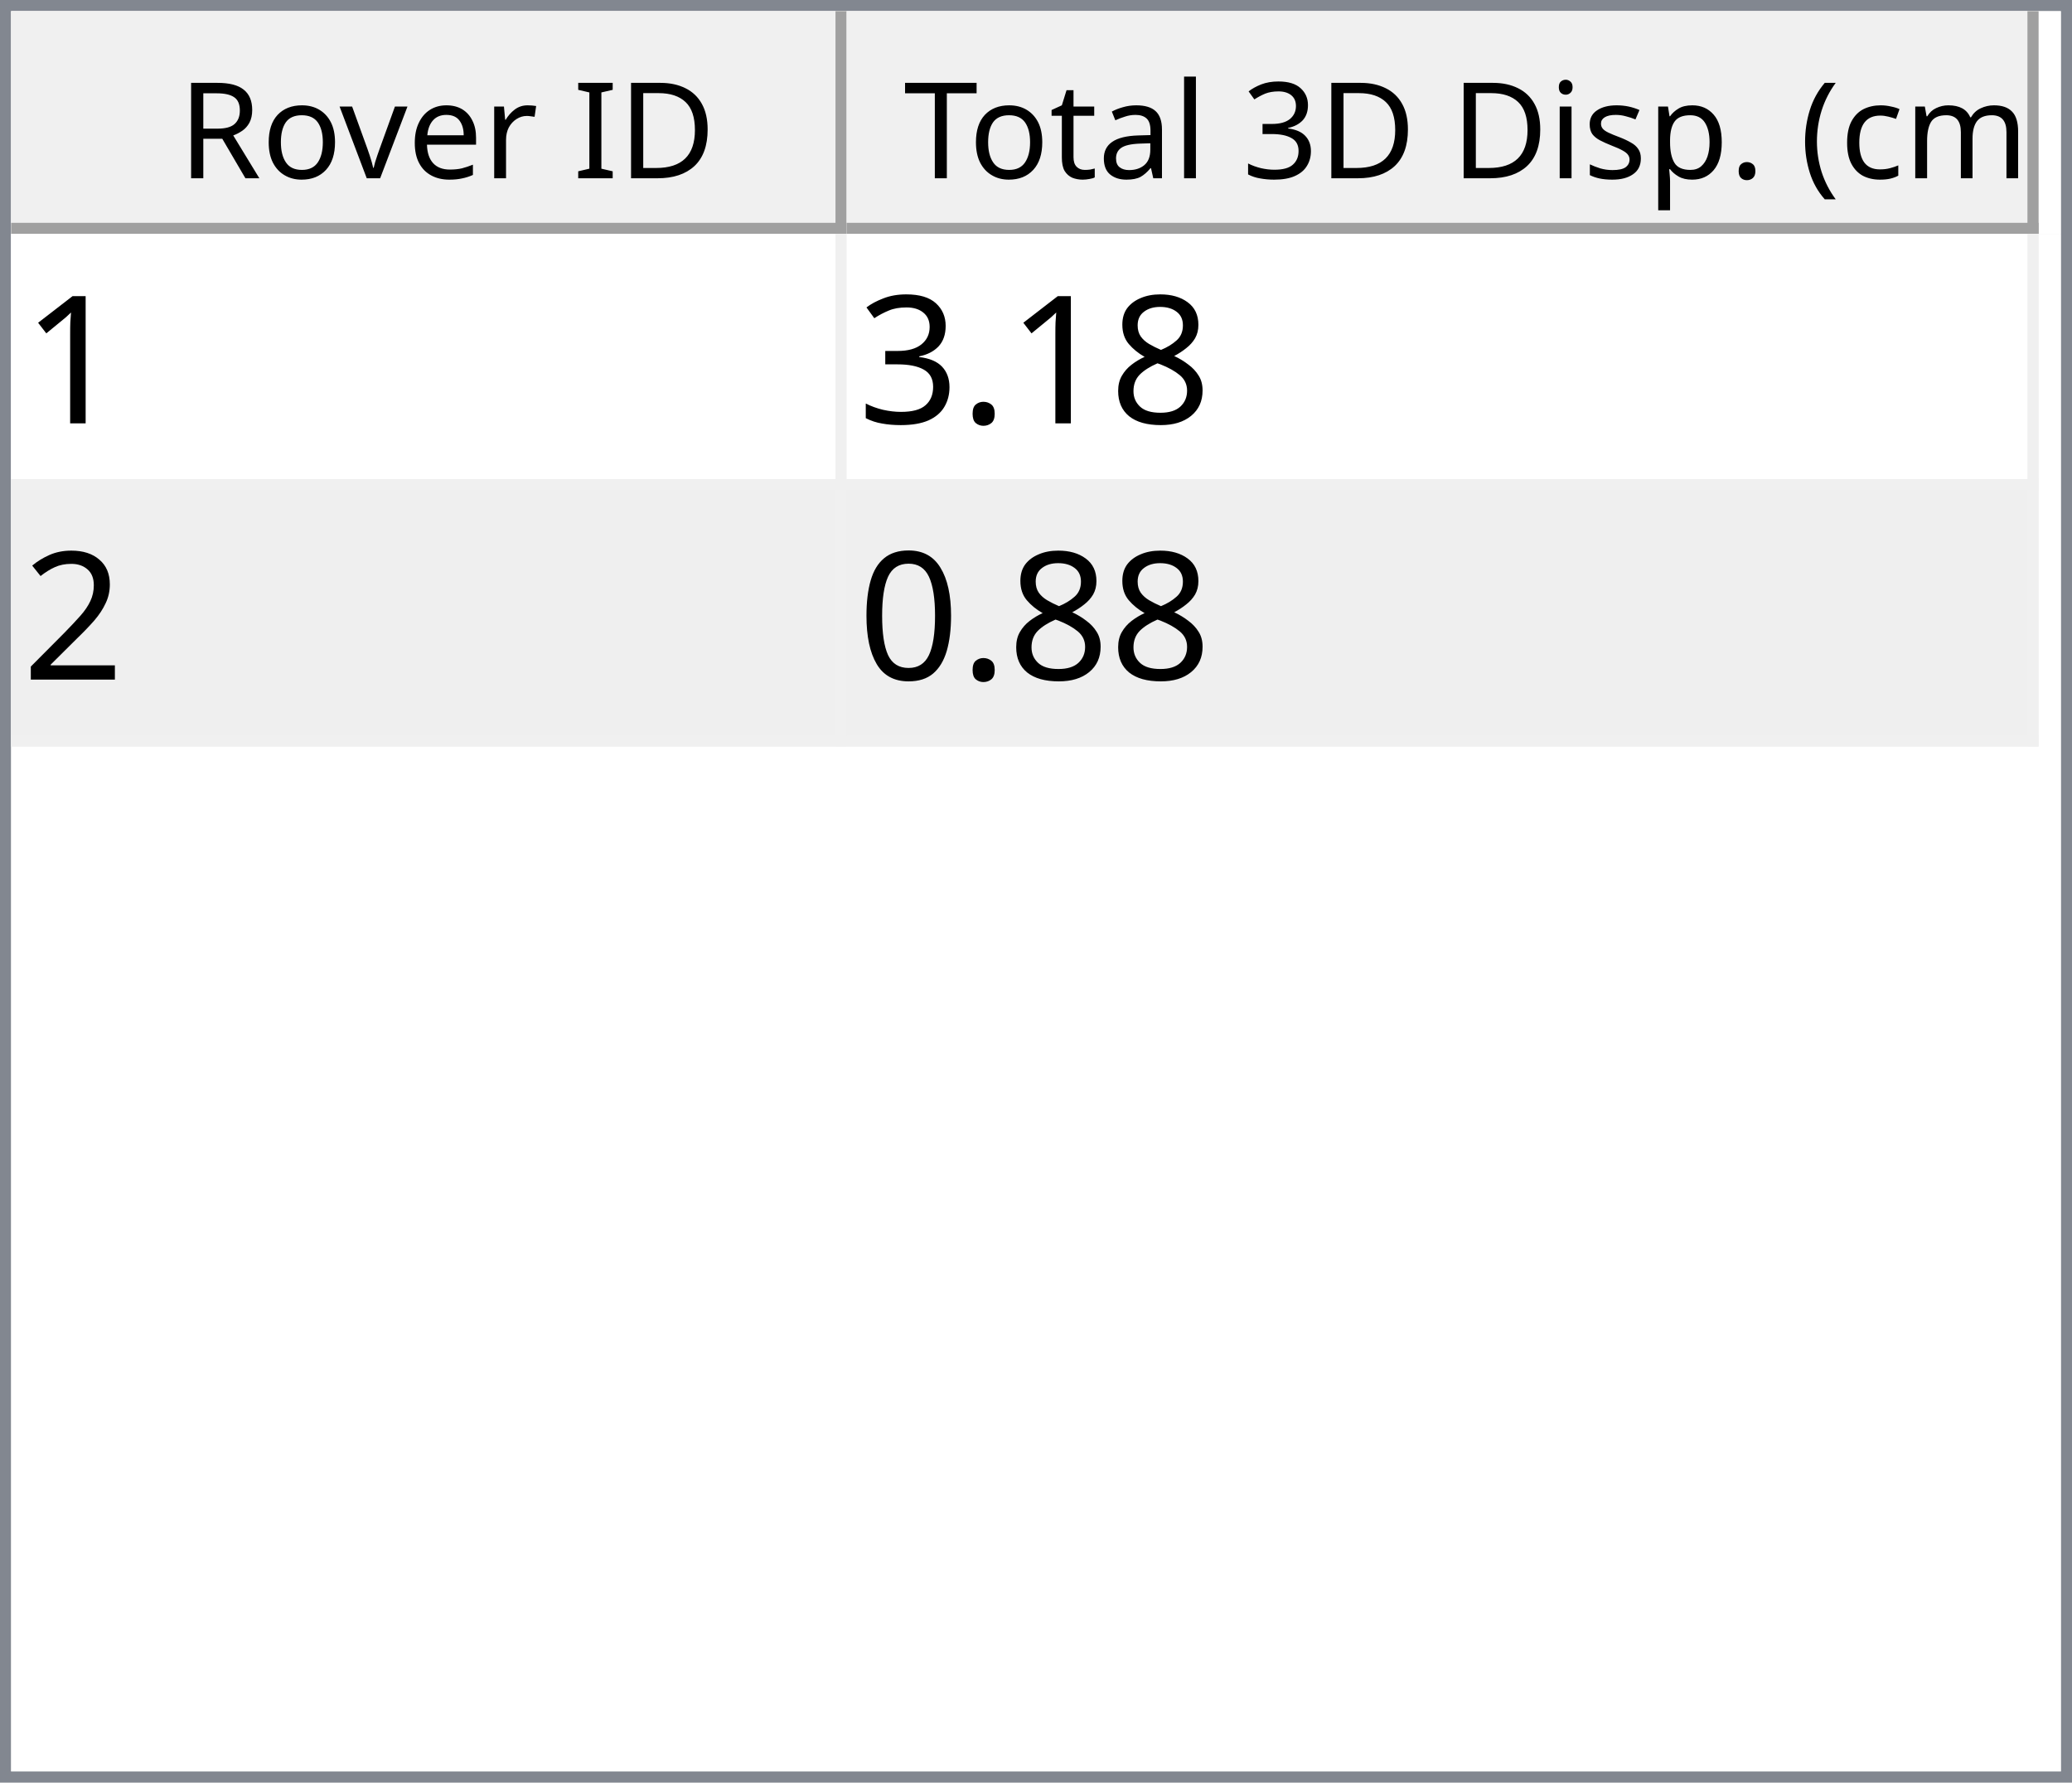
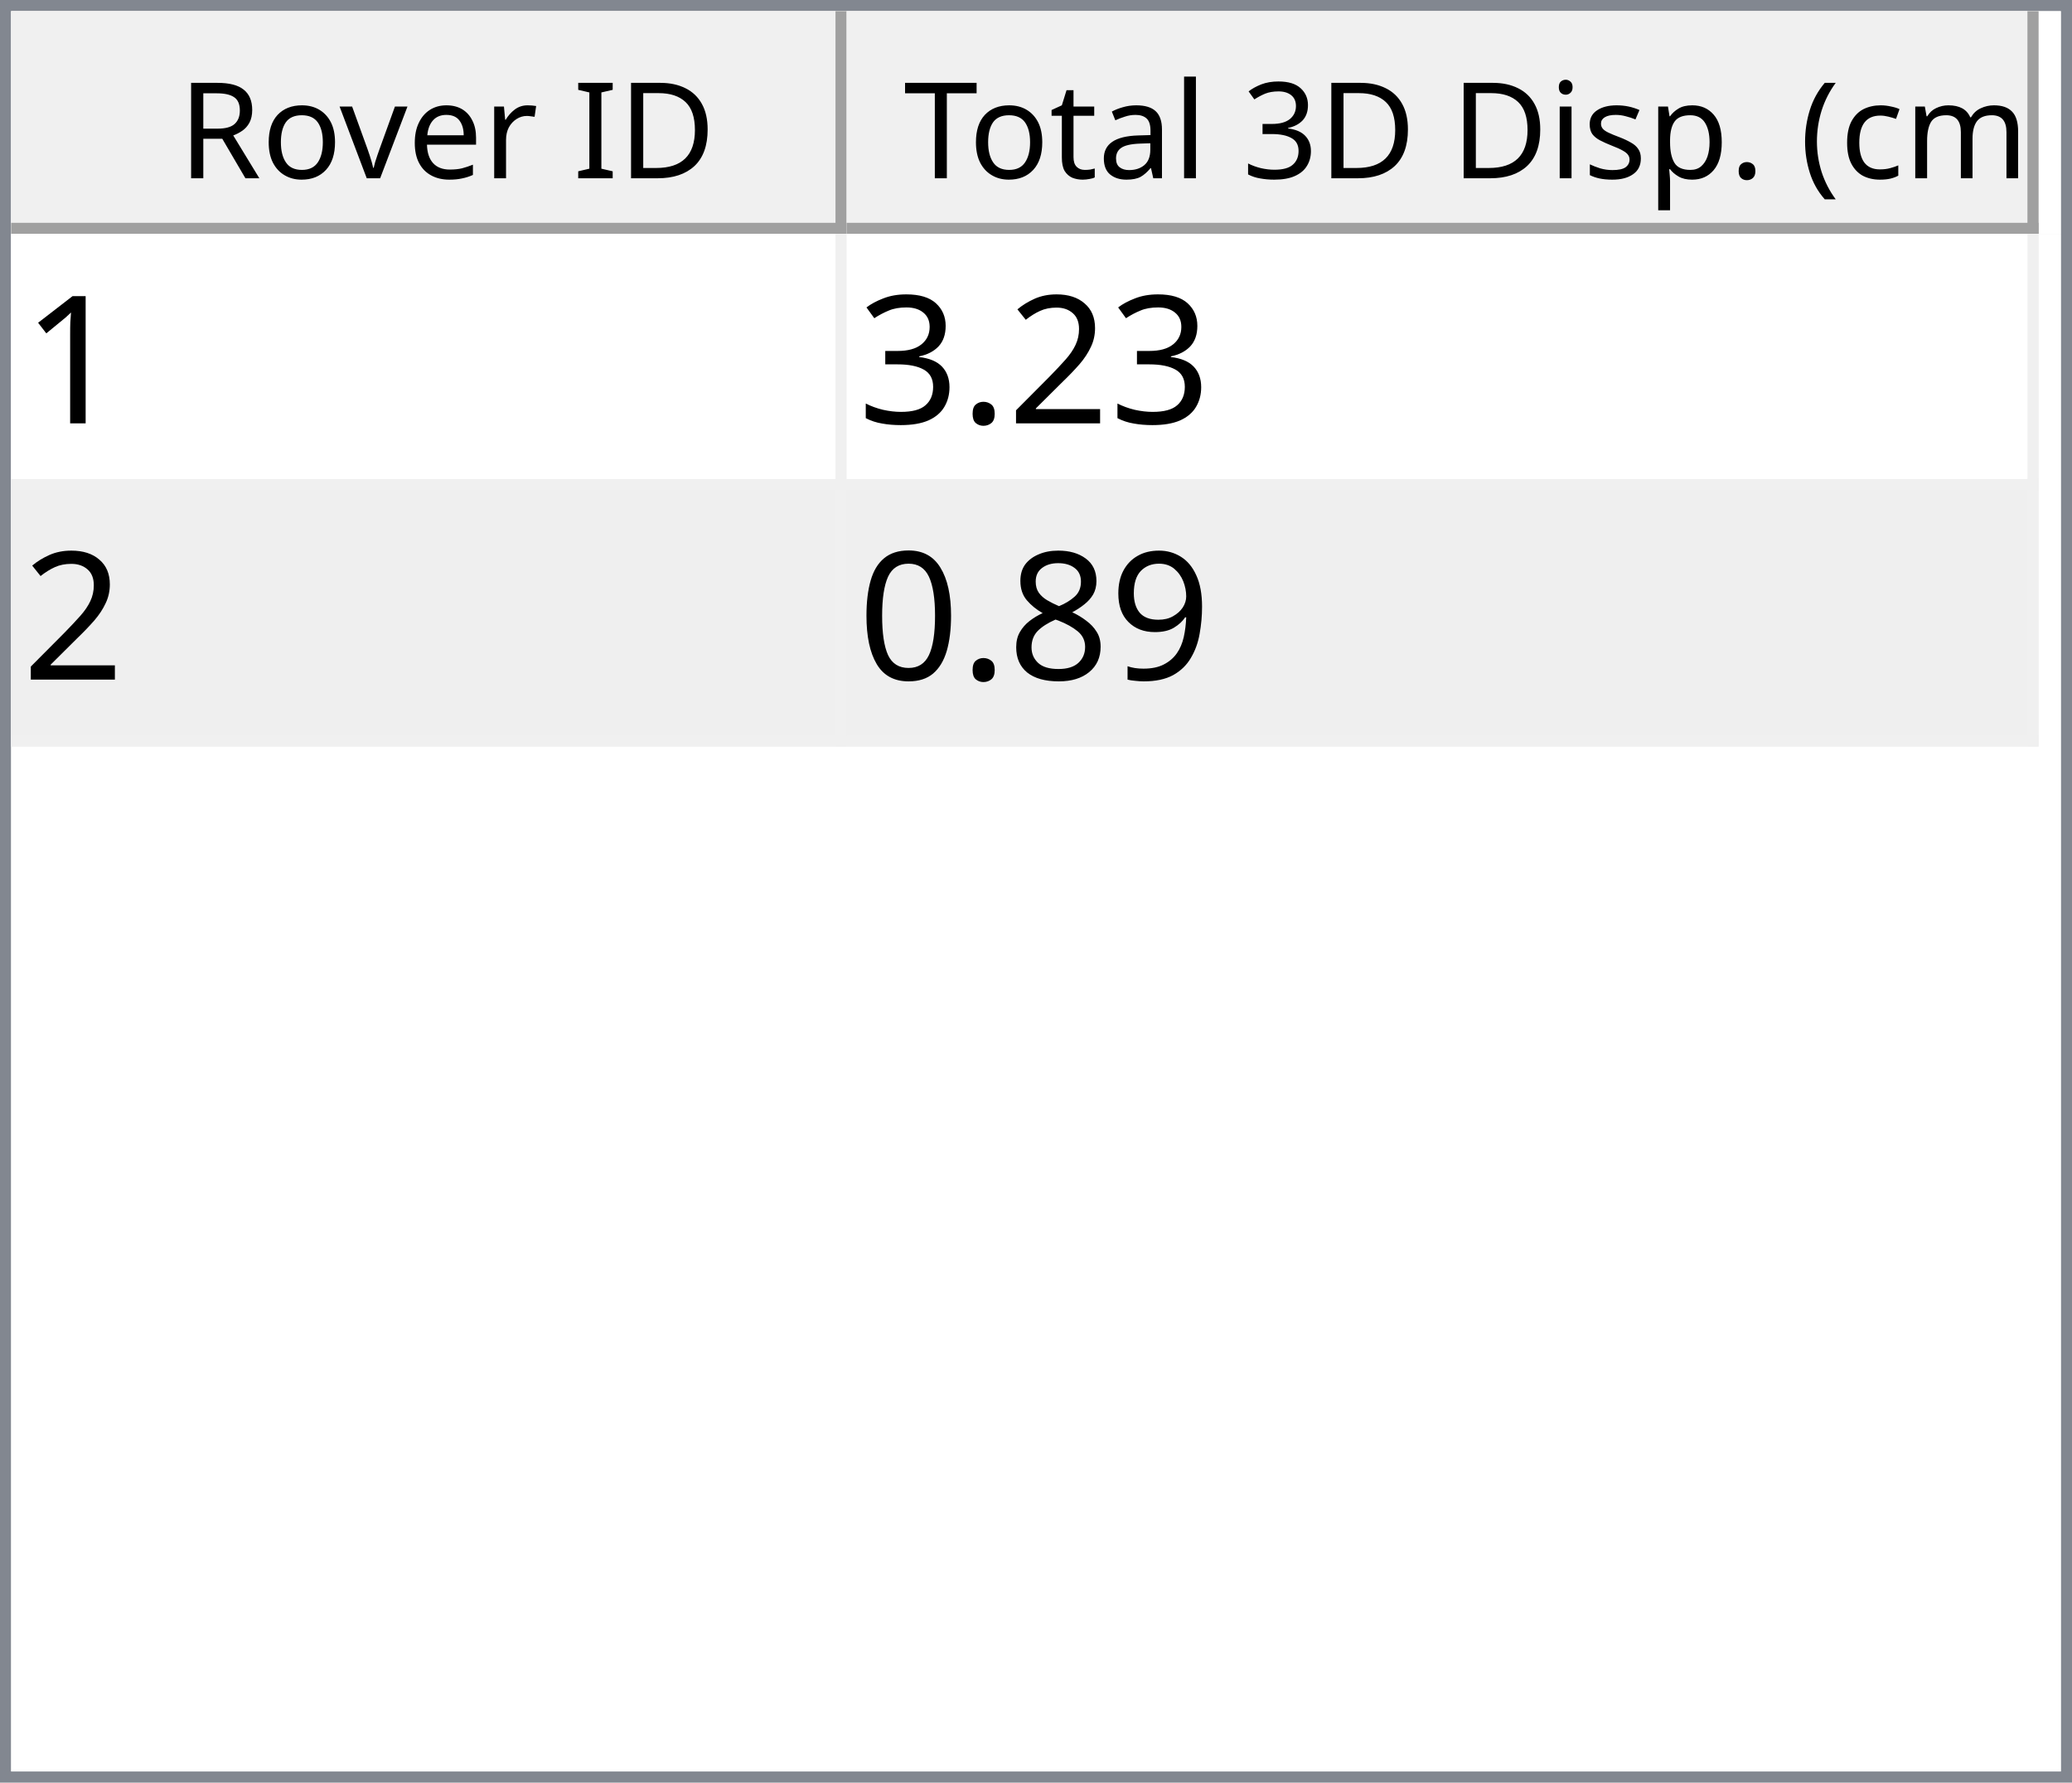
<svg xmlns="http://www.w3.org/2000/svg" style="fill-opacity:1; color-rendering:auto; color-interpolation:auto; text-rendering:auto; stroke:black; stroke-linecap:square; stroke-miterlimit:10; shape-rendering:auto; stroke-opacity:1; fill:black; stroke-dasharray:none; font-weight:normal; stroke-width:1; font-family:'Dialog'; font-style:normal; stroke-linejoin:miter; font-size:12px; stroke-dashoffset:0; image-rendering:auto;" width="186" height="160">
  <defs id="genericDefs" />
  <g>
    <defs id="defs1">
      <clipPath clipPathUnits="userSpaceOnUse" id="clipPath1">
        <path d="M0 0 L186 0 L186 160 L0 160 L0 0 Z" />
      </clipPath>
      <clipPath clipPathUnits="userSpaceOnUse" id="clipPath2">
        <path d="M0 0 L0 160 L186 160 L186 0 Z" />
      </clipPath>
      <clipPath clipPathUnits="userSpaceOnUse" id="clipPath3">
        <path d="M0 0 L0 20 L184 20 L184 0 Z" />
      </clipPath>
      <clipPath clipPathUnits="userSpaceOnUse" id="clipPath4">
        <path d="M0 0 L0 20 L75 20 L75 0 Z" />
      </clipPath>
      <clipPath clipPathUnits="userSpaceOnUse" id="clipPath5">
        <path d="M1 1 L1 19 L74 19 L74 1 Z" />
      </clipPath>
      <clipPath clipPathUnits="userSpaceOnUse" id="clipPath6">
        <path d="M0 0 L0 18 L73 18 L73 0 Z" />
      </clipPath>
      <clipPath clipPathUnits="userSpaceOnUse" id="clipPath7">
        <path d="M-0.5 -0.5 L-0.5 19.5 L74.5 19.5 L74.5 -0.5 Z" />
      </clipPath>
      <clipPath clipPathUnits="userSpaceOnUse" id="clipPath8">
        <path d="M0 0 L0 20 L107 20 L107 0 Z" />
      </clipPath>
      <clipPath clipPathUnits="userSpaceOnUse" id="clipPath9">
        <path d="M1 1 L1 19 L106 19 L106 1 Z" />
      </clipPath>
      <clipPath clipPathUnits="userSpaceOnUse" id="clipPath10">
        <path d="M0 0 L0 18 L105 18 L105 0 Z" />
      </clipPath>
      <clipPath clipPathUnits="userSpaceOnUse" id="clipPath11">
        <path d="M-0.5 -0.5 L-0.5 19.5 L106.5 19.5 L106.5 -0.5 Z" />
      </clipPath>
      <clipPath clipPathUnits="userSpaceOnUse" id="clipPath12">
        <path d="M0 0 L0 138 L184 138 L184 0 Z" />
      </clipPath>
      <clipPath clipPathUnits="userSpaceOnUse" id="clipPath13">
        <path d="M0 0 L0 46 L182 46 L182 0 Z" />
      </clipPath>
      <clipPath clipPathUnits="userSpaceOnUse" id="clipPath14">
        <path d="M-0.5 -0.5 L-0.5 45.5 L181.5 45.5 L181.5 -0.5 Z" />
      </clipPath>
      <clipPath clipPathUnits="userSpaceOnUse" id="clipPath15">
        <path d="M0 0 L0 22 L74 22 L74 0 Z" />
      </clipPath>
      <clipPath clipPathUnits="userSpaceOnUse" id="clipPath16">
        <path d="M0 0 L0 22 L106 22 L106 0 Z" />
      </clipPath>
      <font horiz-adv-x="64.551" id="font1">
        <font-face ascent="107.91" descent="25.098" units-per-em="100" style="font-style:normal; font-family:Segoe UI; font-weight:normal;" />
        <missing-glyph horiz-adv-x="64.551" d="M8.109 0 L8.109 68.266 L56.453 68.266 L56.453 0 L8.109 0 ZM15.328 7.234 L49.219 7.234 L49.219 61.031 L15.328 61.031 L15.328 7.234 Z" />
        <glyph unicode="D" horiz-adv-x="70.117" d="M9.188 0 L9.188 70.016 L28.516 70.016 Q65.531 70.016 65.531 35.891 Q65.531 19.672 55.25 9.836 Q44.969 0 27.734 0 L9.188 0 ZM17.391 62.594 L17.391 7.422 L27.828 7.422 Q41.609 7.422 49.273 14.797 Q56.938 22.172 56.938 35.688 Q56.938 62.594 28.328 62.594 L17.391 62.594 Z" />
        <glyph unicode="I" horiz-adv-x="26.611" d="M17.391 0 L9.188 0 L9.188 70.016 L17.391 70.016 L17.391 0 Z" />
        <glyph unicode=" " horiz-adv-x="27.393" d="" />
        <glyph unicode="r" horiz-adv-x="34.766" d="M34.188 41.891 Q32.078 43.5 28.125 43.5 Q23 43.5 19.555 38.672 Q16.109 33.844 16.109 25.484 L16.109 0 L8.109 0 L8.109 50 L16.109 50 L16.109 39.703 L16.312 39.703 Q18.016 44.969 21.531 47.922 Q25.047 50.875 29.391 50.875 Q32.516 50.875 34.188 50.203 L34.188 41.891 Z" />
        <glyph unicode="e" horiz-adv-x="52.295" d="M48.297 23 L12.984 23 Q13.188 14.656 17.484 10.109 Q21.781 5.562 29.297 5.562 Q37.75 5.562 44.828 11.141 L44.828 3.609 Q38.234 -1.172 27.391 -1.172 Q16.797 -1.172 10.742 5.641 Q4.688 12.453 4.688 24.812 Q4.688 36.469 11.305 43.82 Q17.922 51.172 27.734 51.172 Q37.547 51.172 42.922 44.828 Q48.297 38.484 48.297 27.203 L48.297 23 ZM40.094 29.781 Q40.047 36.719 36.75 40.578 Q33.453 44.438 27.594 44.438 Q21.922 44.438 17.969 40.383 Q14.016 36.328 13.094 29.781 L40.094 29.781 Z" />
        <glyph unicode="v" horiz-adv-x="47.9" d="M47.406 50 L27.484 0 L19.625 0 L0.688 50 L9.469 50 L22.172 13.672 Q23.578 9.672 23.922 6.688 L24.125 6.688 Q24.609 10.453 25.688 13.484 L38.969 50 L47.406 50 Z" />
        <glyph unicode="o" horiz-adv-x="58.594" d="M29 -1.172 Q17.922 -1.172 11.305 5.836 Q4.688 12.844 4.688 24.422 Q4.688 37.016 11.57 44.094 Q18.453 51.172 30.172 51.172 Q41.359 51.172 47.633 44.289 Q53.906 37.406 53.906 25.203 Q53.906 13.234 47.141 6.031 Q40.375 -1.172 29 -1.172 ZM29.594 44.438 Q21.875 44.438 17.383 39.188 Q12.891 33.938 12.891 24.703 Q12.891 15.828 17.43 10.695 Q21.969 5.562 29.594 5.562 Q37.359 5.562 41.531 10.594 Q45.703 15.625 45.703 24.906 Q45.703 34.281 41.531 39.359 Q37.359 44.438 29.594 44.438 Z" />
        <glyph unicode="R" horiz-adv-x="59.814" d="M59.375 0 L49.609 0 L37.891 19.625 Q36.281 22.359 34.766 24.289 Q33.25 26.219 31.664 27.438 Q30.078 28.656 28.25 29.219 Q26.422 29.781 24.125 29.781 L17.391 29.781 L17.391 0 L9.188 0 L9.188 70.016 L30.078 70.016 Q34.672 70.016 38.555 68.867 Q42.438 67.719 45.289 65.375 Q48.141 63.031 49.758 59.547 Q51.375 56.062 51.375 51.375 Q51.375 47.703 50.273 44.656 Q49.172 41.609 47.148 39.211 Q45.125 36.812 42.266 35.133 Q39.406 33.453 35.844 32.516 L35.844 32.328 Q37.594 31.547 38.891 30.547 Q40.188 29.547 41.359 28.18 Q42.531 26.812 43.68 25.078 Q44.828 23.344 46.234 21.047 L59.375 0 ZM17.391 62.594 L17.391 37.203 L28.516 37.203 Q31.594 37.203 34.203 38.133 Q36.812 39.062 38.719 40.797 Q40.625 42.531 41.703 45.047 Q42.781 47.562 42.781 50.688 Q42.781 56.297 39.141 59.445 Q35.5 62.594 28.609 62.594 L17.391 62.594 Z" />
        <glyph unicode=")" horiz-adv-x="30.176" d="M8.297 -15.922 L1.172 -15.922 Q16.406 2.344 16.406 26.812 Q16.406 51.469 1.078 70.016 L8.297 70.016 Q23.531 52.156 23.531 26.703 Q23.531 1.375 8.297 -15.922 Z" />
        <glyph unicode="m" horiz-adv-x="86.133" d="M79.109 0 L71.094 0 L71.094 28.719 Q71.094 37.016 68.531 40.727 Q65.969 44.438 59.906 44.438 Q54.781 44.438 51.195 39.75 Q47.609 35.062 47.609 28.516 L47.609 0 L39.594 0 L39.594 29.688 Q39.594 44.438 28.219 44.438 Q22.953 44.438 19.531 40.016 Q16.109 35.594 16.109 28.516 L16.109 0 L8.109 0 L8.109 50 L16.109 50 L16.109 42.094 L16.312 42.094 Q21.625 51.172 31.844 51.172 Q36.969 51.172 40.773 48.312 Q44.578 45.453 46 40.828 Q51.562 51.172 62.594 51.172 Q79.109 51.172 79.109 30.812 L79.109 0 Z" />
        <glyph unicode="c" horiz-adv-x="46.191" d="M42.188 2.297 Q36.422 -1.172 28.516 -1.172 Q17.828 -1.172 11.258 5.789 Q4.688 12.75 4.688 23.828 Q4.688 36.188 11.766 43.68 Q18.844 51.172 30.672 51.172 Q37.25 51.172 42.281 48.734 L42.281 40.531 Q36.719 44.438 30.375 44.438 Q22.703 44.438 17.797 38.945 Q12.891 33.453 12.891 24.516 Q12.891 15.719 17.508 10.641 Q22.125 5.562 29.891 5.562 Q36.422 5.562 42.188 9.906 L42.188 2.297 Z" />
        <glyph unicode="(" horiz-adv-x="30.176" d="M29.109 -15.922 L21.969 -15.922 Q6.844 1.375 6.844 26.703 Q6.844 52.156 21.969 70.016 L29.203 70.016 Q13.875 51.469 13.875 26.812 Q13.875 2.344 29.109 -15.922 Z" />
        <glyph unicode="." horiz-adv-x="21.68" d="M10.891 -1.078 Q8.641 -1.078 7.055 0.539 Q5.469 2.156 5.469 4.391 Q5.469 6.641 7.055 8.273 Q8.641 9.906 10.891 9.906 Q13.188 9.906 14.797 8.273 Q16.406 6.641 16.406 4.391 Q16.406 2.156 14.797 0.539 Q13.188 -1.078 10.891 -1.078 Z" />
        <glyph unicode="p" horiz-adv-x="58.789" d="M16.312 7.234 L16.109 7.234 L16.109 -23 L8.109 -23 L8.109 50 L16.109 50 L16.109 41.219 L16.312 41.219 Q22.219 51.172 33.594 51.172 Q43.266 51.172 48.688 44.461 Q54.109 37.75 54.109 26.469 Q54.109 13.922 48 6.375 Q41.891 -1.172 31.297 -1.172 Q21.578 -1.172 16.312 7.234 ZM16.109 27.391 L16.109 20.406 Q16.109 14.203 20.141 9.883 Q24.172 5.562 30.375 5.562 Q37.641 5.562 41.773 11.133 Q45.906 16.703 45.906 26.609 Q45.906 34.969 42.047 39.703 Q38.188 44.438 31.594 44.438 Q24.609 44.438 20.359 39.578 Q16.109 34.719 16.109 27.391 Z" />
        <glyph unicode="s" horiz-adv-x="42.432" d="M5.078 1.812 L5.078 10.406 Q11.625 5.562 19.484 5.562 Q30.031 5.562 30.031 12.594 Q30.031 14.594 29.125 15.992 Q28.219 17.391 26.68 18.461 Q25.141 19.531 23.07 20.383 Q21 21.234 18.609 22.172 Q15.281 23.484 12.766 24.828 Q10.25 26.172 8.57 27.859 Q6.891 29.547 6.031 31.695 Q5.172 33.844 5.172 36.719 Q5.172 40.234 6.789 42.945 Q8.406 45.656 11.086 47.484 Q13.766 49.312 17.211 50.242 Q20.656 51.172 24.312 51.172 Q30.812 51.172 35.938 48.922 L35.938 40.828 Q30.422 44.438 23.25 44.438 Q21 44.438 19.195 43.922 Q17.391 43.406 16.094 42.477 Q14.797 41.547 14.086 40.258 Q13.375 38.969 13.375 37.406 Q13.375 35.453 14.086 34.133 Q14.797 32.812 16.164 31.789 Q17.531 30.766 19.484 29.938 Q21.438 29.109 23.922 28.125 Q27.25 26.859 29.883 25.516 Q32.516 24.172 34.375 22.484 Q36.234 20.797 37.234 18.602 Q38.234 16.406 38.234 13.375 Q38.234 9.672 36.602 6.938 Q34.969 4.203 32.234 2.398 Q29.5 0.594 25.93 -0.289 Q22.359 -1.172 18.453 -1.172 Q10.75 -1.172 5.078 1.812 Z" />
        <glyph unicode="i" horiz-adv-x="24.219" d="M12.203 62.703 Q10.062 62.703 8.547 64.164 Q7.031 65.625 7.031 67.875 Q7.031 70.125 8.547 71.609 Q10.062 73.094 12.203 73.094 Q14.406 73.094 15.945 71.609 Q17.484 70.125 17.484 67.875 Q17.484 65.719 15.945 64.211 Q14.406 62.703 12.203 62.703 ZM16.109 0 L8.109 0 L8.109 50 L16.109 50 L16.109 0 Z" />
        <glyph unicode="3" horiz-adv-x="53.906" d="M46.531 19.828 Q46.531 15.094 44.75 11.211 Q42.969 7.328 39.719 4.57 Q36.469 1.812 31.93 0.297 Q27.391 -1.219 21.922 -1.219 Q11.922 -1.219 6 2.594 L6 11.188 Q13.094 5.609 22.219 5.609 Q25.875 5.609 28.828 6.539 Q31.781 7.469 33.906 9.227 Q36.031 10.984 37.18 13.477 Q38.328 15.969 38.328 19.094 Q38.328 32.812 18.797 32.812 L12.984 32.812 L12.984 39.594 L18.5 39.594 Q35.797 39.594 35.797 52.484 Q35.797 64.406 22.609 64.406 Q15.188 64.406 8.688 59.422 L8.688 67.188 Q15.375 71.188 24.609 71.188 Q29 71.188 32.57 69.969 Q36.141 68.75 38.68 66.555 Q41.219 64.359 42.609 61.281 Q44 58.203 44 54.5 Q44 40.672 30.031 36.719 L30.031 36.531 Q33.594 36.141 36.625 34.797 Q39.656 33.453 41.852 31.305 Q44.047 29.156 45.289 26.25 Q46.531 23.344 46.531 19.828 Z" />
        <glyph unicode="l" horiz-adv-x="24.219" d="M16.109 0 L8.109 0 L8.109 74.031 L16.109 74.031 L16.109 0 Z" />
        <glyph unicode="a" horiz-adv-x="50.879" d="M43.891 0 L35.891 0 L35.891 7.812 L35.688 7.812 Q30.469 -1.172 20.312 -1.172 Q12.844 -1.172 8.617 2.781 Q4.391 6.734 4.391 13.281 Q4.391 27.297 20.906 29.594 L35.891 31.688 Q35.891 44.438 25.594 44.438 Q16.547 44.438 9.281 38.281 L9.281 46.484 Q16.656 51.172 26.266 51.172 Q43.891 51.172 43.891 32.516 L43.891 0 ZM35.891 25.297 L23.828 23.641 Q18.266 22.859 15.43 20.875 Q12.594 18.891 12.594 13.875 Q12.594 10.203 15.211 7.883 Q17.828 5.562 22.172 5.562 Q28.125 5.562 32.008 9.742 Q35.891 13.922 35.891 20.312 L35.891 25.297 Z" />
        <glyph unicode="t" horiz-adv-x="33.887" d="M31.297 0.484 Q28.469 -1.078 23.828 -1.078 Q10.688 -1.078 10.688 13.578 L10.688 43.172 L2.094 43.172 L2.094 50 L10.688 50 L10.688 62.203 L18.703 64.797 L18.703 50 L31.297 50 L31.297 43.172 L18.703 43.172 L18.703 14.984 Q18.703 9.969 20.414 7.82 Q22.125 5.672 26.078 5.672 Q29.109 5.672 31.297 7.328 L31.297 0.484 Z" />
        <glyph unicode="T" horiz-adv-x="52.393" d="M50.594 62.594 L30.375 62.594 L30.375 0 L22.172 0 L22.172 62.594 L2 62.594 L2 70.016 L50.594 70.016 L50.594 62.594 Z" />
      </font>
      <font horiz-adv-x="75.0" id="font2">
        <font-face ascent="100.537" descent="21.973" units-per-em="100" style="font-style:normal; font-family:sans-serif; font-weight:normal;" />
        <missing-glyph horiz-adv-x="75.0" d="M12.5 0 L12.5 62.5 L62.5 62.5 L62.5 0 L12.5 0 ZM14.062 1.562 L60.938 1.562 L60.938 60.938 L14.062 60.938 L14.062 1.562 Z" />
        <glyph unicode="1" horiz-adv-x="55.615" d="M37.25 0 L28.469 0 L28.469 56 Q25.297 52.984 20.141 49.953 Q14.984 46.922 10.891 45.406 L10.891 53.906 Q18.266 57.375 23.781 62.305 Q29.297 67.234 31.594 71.875 L37.25 71.875 L37.25 0 Z" />
-         <glyph unicode="8" horiz-adv-x="55.615" d="M17.672 38.812 Q12.203 40.828 9.57 44.539 Q6.938 48.25 6.938 53.422 Q6.938 61.234 12.555 66.555 Q18.172 71.875 27.484 71.875 Q36.859 71.875 42.578 66.43 Q48.297 60.984 48.297 53.172 Q48.297 48.188 45.68 44.508 Q43.062 40.828 37.75 38.812 Q44.344 36.672 47.781 31.883 Q51.219 27.094 51.219 20.453 Q51.219 11.281 44.727 5.031 Q38.234 -1.219 27.641 -1.219 Q17.047 -1.219 10.547 5.055 Q4.047 11.328 4.047 20.703 Q4.047 27.688 7.594 32.398 Q11.141 37.109 17.672 38.812 ZM15.922 53.719 Q15.922 48.641 19.195 45.414 Q22.469 42.188 27.688 42.188 Q32.766 42.188 36.016 45.383 Q39.266 48.578 39.266 53.219 Q39.266 58.062 35.914 61.359 Q32.562 64.656 27.594 64.656 Q22.562 64.656 19.242 61.43 Q15.922 58.203 15.922 53.719 ZM13.094 20.656 Q13.094 16.891 14.875 13.375 Q16.656 9.859 20.172 7.93 Q23.688 6 27.734 6 Q34.031 6 38.133 10.055 Q42.234 14.109 42.234 20.359 Q42.234 26.703 38.016 30.859 Q33.797 35.016 27.438 35.016 Q21.234 35.016 17.164 30.914 Q13.094 26.812 13.094 20.656 Z" />
+         <glyph unicode="2" horiz-adv-x="55.615" d="M50.344 8.453 L50.344 0 L3.031 0 Q2.938 3.172 4.047 6.109 Q5.859 10.938 9.836 15.625 Q13.812 20.312 21.344 26.469 Q33.016 36.031 37.117 41.625 Q41.219 47.219 41.219 52.203 Q41.219 57.422 37.477 61.008 Q33.734 64.594 27.734 64.594 Q21.391 64.594 17.578 60.789 Q13.766 56.984 13.719 50.25 L4.688 51.172 Q5.609 61.281 11.664 66.578 Q17.719 71.875 27.938 71.875 Q38.234 71.875 44.242 66.164 Q50.25 60.453 50.25 52 Q50.25 47.703 48.492 43.555 Q46.734 39.406 42.656 34.812 Q38.578 30.219 29.109 22.219 Q21.188 15.578 18.945 13.211 Q16.703 10.844 15.234 8.453 L50.344 8.453 Z" />
        <glyph unicode="." horiz-adv-x="27.783" d="M9.078 0 L9.078 10.016 L19.094 10.016 L19.094 0 L9.078 0 Z" />
        <glyph unicode="3" horiz-adv-x="55.615" d="M4.203 18.891 L12.984 20.062 Q14.5 12.594 18.141 9.297 Q21.781 6 27 6 Q33.203 6 37.477 10.297 Q41.75 14.594 41.75 20.953 Q41.75 27 37.797 30.93 Q33.844 34.859 27.734 34.859 Q25.25 34.859 21.531 33.891 L22.516 41.609 Q23.391 41.5 23.922 41.5 Q29.547 41.5 34.039 44.43 Q38.531 47.359 38.531 53.469 Q38.531 58.297 35.258 61.477 Q31.984 64.656 26.812 64.656 Q21.688 64.656 18.266 61.43 Q14.844 58.203 13.875 51.766 L5.078 53.328 Q6.688 62.156 12.398 67.016 Q18.109 71.875 26.609 71.875 Q32.469 71.875 37.398 69.359 Q42.328 66.844 44.945 62.5 Q47.562 58.156 47.562 53.266 Q47.562 48.641 45.07 44.828 Q42.578 41.016 37.703 38.766 Q44.047 37.312 47.562 32.695 Q51.078 28.078 51.078 21.141 Q51.078 11.766 44.242 5.25 Q37.406 -1.266 26.953 -1.266 Q17.531 -1.266 11.305 4.352 Q5.078 9.969 4.203 18.891 Z" />
-         <glyph unicode="2" horiz-adv-x="55.615" d="M50.344 8.453 L50.344 0 L3.031 0 Q2.938 3.172 4.047 6.109 Q5.859 10.938 9.836 15.625 Q13.812 20.312 21.344 26.469 Q33.016 36.031 37.117 41.625 Q41.219 47.219 41.219 52.203 Q41.219 57.422 37.477 61.008 Q33.734 64.594 27.734 64.594 Q21.391 64.594 17.578 60.789 Q13.766 56.984 13.719 50.25 L4.688 51.172 Q5.609 61.281 11.664 66.578 Q17.719 71.875 27.938 71.875 Q38.234 71.875 44.242 66.164 Q50.25 60.453 50.25 52 Q50.25 47.703 48.492 43.555 Q46.734 39.406 42.656 34.812 Q38.578 30.219 29.109 22.219 Q21.188 15.578 18.945 13.211 Q16.703 10.844 15.234 8.453 L50.344 8.453 Z" />
+         <glyph unicode="9" horiz-adv-x="55.615" d="M5.469 16.547 L13.922 17.328 Q14.984 11.375 18.016 8.688 Q21.047 6 25.781 6 Q29.828 6 32.883 7.859 Q35.938 9.719 37.891 12.82 Q39.844 15.922 41.164 21.195 Q42.484 26.469 42.484 31.938 Q42.484 32.516 42.438 33.688 Q39.797 29.5 35.234 26.883 Q30.672 24.266 25.344 24.266 Q16.453 24.266 10.305 30.711 Q4.156 37.156 4.156 47.703 Q4.156 58.594 10.578 65.234 Q17 71.875 26.656 71.875 Q33.641 71.875 39.43 68.117 Q45.219 64.359 48.219 57.398 Q51.219 50.438 51.219 37.25 Q51.219 23.531 48.242 15.406 Q45.266 7.281 39.383 3.031 Q33.5 -1.219 25.594 -1.219 Q17.188 -1.219 11.867 3.445 Q6.547 8.109 5.469 16.547 ZM41.453 48.141 Q41.453 55.719 37.43 60.156 Q33.406 64.594 27.734 64.594 Q21.875 64.594 17.531 59.812 Q13.188 55.031 13.188 47.406 Q13.188 40.578 17.312 36.305 Q21.438 32.031 27.484 32.031 Q33.594 32.031 37.523 36.305 Q41.453 40.578 41.453 48.141 Z" />
+         <glyph unicode="8" horiz-adv-x="55.615" d="M17.672 38.812 Q12.203 40.828 9.57 44.539 Q6.938 48.25 6.938 53.422 Q6.938 61.234 12.555 66.555 Q18.172 71.875 27.484 71.875 Q36.859 71.875 42.578 66.43 Q48.297 60.984 48.297 53.172 Q48.297 48.188 45.68 44.508 Q43.062 40.828 37.75 38.812 Q44.344 36.672 47.781 31.883 Q51.219 27.094 51.219 20.453 Q51.219 11.281 44.727 5.031 Q38.234 -1.219 27.641 -1.219 Q17.047 -1.219 10.547 5.055 Q4.047 11.328 4.047 20.703 Q4.047 27.688 7.594 32.398 Q11.141 37.109 17.672 38.812 ZM15.922 53.719 Q15.922 48.641 19.195 45.414 Q22.469 42.188 27.688 42.188 Q32.766 42.188 36.016 45.383 Q39.266 48.578 39.266 53.219 Q39.266 58.062 35.914 61.359 Q32.562 64.656 27.594 64.656 Q22.562 64.656 19.242 61.43 Q15.922 58.203 15.922 53.719 ZM13.094 20.656 Q13.094 16.891 14.875 13.375 Q16.656 9.859 20.172 7.93 Q23.688 6 27.734 6 Q34.031 6 38.133 10.055 Q42.234 14.109 42.234 20.359 Q42.234 26.703 38.016 30.859 Q33.797 35.016 27.438 35.016 Q21.234 35.016 17.164 30.914 Q13.094 26.812 13.094 20.656 Z" />
        <glyph unicode="0" horiz-adv-x="55.615" d="M4.156 35.297 Q4.156 48 6.766 55.742 Q9.375 63.484 14.523 67.68 Q19.672 71.875 27.484 71.875 Q33.25 71.875 37.594 69.555 Q41.938 67.234 44.773 62.867 Q47.609 58.5 49.219 52.227 Q50.828 45.953 50.828 35.297 Q50.828 22.703 48.242 14.969 Q45.656 7.234 40.508 3.008 Q35.359 -1.219 27.484 -1.219 Q17.141 -1.219 11.234 6.203 Q4.156 15.141 4.156 35.297 ZM13.188 35.297 Q13.188 17.672 17.312 11.836 Q21.438 6 27.484 6 Q33.547 6 37.672 11.859 Q41.797 17.719 41.797 35.297 Q41.797 52.984 37.672 58.789 Q33.547 64.594 27.391 64.594 Q21.344 64.594 17.719 59.469 Q13.188 52.938 13.188 35.297 Z" />
      </font>
    </defs>
    <g style="fill:white; stroke:white;">
      <rect x="0" y="0" width="186" style="clip-path:url(#clipPath1); stroke:none;" height="160" />
    </g>
    <g style="fill:white; text-rendering:optimizeSpeed; color-rendering:optimizeSpeed; image-rendering:optimizeSpeed; shape-rendering:crispEdges; stroke:white; color-interpolation:sRGB;">
      <rect x="0" width="186" height="160" y="0" style="stroke:none;" />
      <path style="stroke:none;" d="M0 160 L186 160 L186 0 L0 0 Z" />
    </g>
    <g style="fill:rgb(240,240,240); font-family:'Segoe UI'; stroke:rgb(240,240,240);">
      <rect x="0" y="0" width="186" style="clip-path:url(#clipPath2); stroke:none;" height="160" />
    </g>
    <g style="fill:rgb(130,135,144); font-family:'Segoe UI'; stroke:rgb(130,135,144);">
      <path d="M0 0 L186 0 L186 160 L0 160 L0 0 ZM1 1 L185 1 L185 159 L1 159 L1 1 Z" style="fill-rule:evenodd; clip-path:url(#clipPath2); stroke:none;" />
    </g>
    <g style="fill:white; font-family:'Segoe UI'; stroke:white;" transform="translate(1,1)">
      <rect x="0" y="0" width="184" style="clip-path:url(#clipPath3); stroke:none;" height="20" />
    </g>
    <g style="fill:rgb(240,240,240); font-family:'Segoe UI'; stroke:rgb(240,240,240);" transform="translate(1,1)">
      <rect x="0" y="0" width="75" style="clip-path:url(#clipPath4); stroke:none;" height="20" />
    </g>
    <g style="font-family:'Segoe UI';" transform="translate(2,2)">
      <text x="14" xml:space="preserve" y="14" style="clip-path:url(#clipPath6); stroke:none;">Rover ID</text>
    </g>
    <g style="fill:rgb(160,160,160); font-family:'Segoe UI'; stroke:rgb(160,160,160); stroke-linejoin:bevel;" transform="translate(1.5,1.5)">
      <line x1="74" x2="74" y1="0" style="fill:none; clip-path:url(#clipPath7);" y2="19" />
    </g>
    <g style="fill:rgb(160,160,160); font-family:'Segoe UI'; stroke:rgb(160,160,160); stroke-linejoin:bevel;" transform="matrix(1,0,0,1,1,1) translate(0.5,0.5)">
      <line x1="0" x2="74" y1="19" style="fill:none; clip-path:url(#clipPath7);" y2="19" />
    </g>
    <g style="fill:rgb(240,240,240); font-family:'Segoe UI'; stroke:rgb(240,240,240);" transform="translate(76,1)">
      <rect x="0" y="0" width="107" style="clip-path:url(#clipPath8); stroke:none;" height="20" />
    </g>
    <g style="font-family:'Segoe UI';" transform="translate(77,2)">
      <text x="1" xml:space="preserve" y="14" style="clip-path:url(#clipPath10); stroke:none;"> Total 3D Disp. (cm)</text>
    </g>
    <g style="fill:rgb(160,160,160); font-family:'Segoe UI'; stroke:rgb(160,160,160); stroke-linejoin:bevel;" transform="translate(76.5,1.5)">
      <line x1="106" x2="106" y1="0" style="fill:none; clip-path:url(#clipPath11);" y2="19" />
    </g>
    <g style="fill:rgb(160,160,160); font-family:'Segoe UI'; stroke:rgb(160,160,160); stroke-linejoin:bevel;" transform="matrix(1,0,0,1,76,1) translate(0.5,0.5)">
      <line x1="0" x2="106" y1="19" style="fill:none; clip-path:url(#clipPath11);" y2="19" />
    </g>
    <g style="fill:white; font-family:'Segoe UI'; stroke:white;" transform="translate(1,21)">
      <rect x="0" y="0" width="184" style="clip-path:url(#clipPath12); stroke:none;" height="138" />
    </g>
    <g style="fill:rgb(240,240,240); font-size:16px; font-family:sans-serif; stroke:rgb(240,240,240);" transform="translate(1,21)">
      <rect x="0" y="0" width="182" style="clip-path:url(#clipPath13); stroke:none;" height="46" />
      <line transform="translate(0.5,0.5)" x1="0" x2="181" y1="22" style="clip-path:url(#clipPath14); fill:none; stroke-linejoin:bevel;" y2="22" />
    </g>
    <g transform="matrix(1,0,0,1,1,21) translate(0.5,0.5)" style="fill:rgb(240,240,240); font-size:16px; font-family:sans-serif; stroke:rgb(240,240,240); stroke-linejoin:bevel;">
      <line x1="0" x2="181" y1="45" style="fill:none; clip-path:url(#clipPath14);" y2="45" />
    </g>
    <g transform="matrix(1,0,0,1,1,21) translate(0.5,0.5)" style="fill:rgb(240,240,240); font-size:16px; font-family:sans-serif; stroke:rgb(240,240,240); stroke-linejoin:bevel;">
      <line x1="74" x2="74" y1="0" style="fill:none; clip-path:url(#clipPath14);" y2="45" />
    </g>
    <g transform="matrix(1,0,0,1,1,21) translate(0.5,0.5)" style="fill:rgb(240,240,240); font-size:16px; font-family:sans-serif; stroke:rgb(240,240,240); stroke-linejoin:bevel;">
      <line x1="181" x2="181" y1="0" style="fill:none; clip-path:url(#clipPath14);" y2="45" />
    </g>
    <g style="fill:white; font-size:16px; font-family:sans-serif; stroke:white;" transform="matrix(1,0,0,1,1,21)">
      <rect x="0" y="0" width="74" style="clip-path:url(#clipPath15); stroke:none;" height="22" />
      <text x="1" y="17" style="fill:black; clip-path:url(#clipPath15); stroke:none;" xml:space="preserve">1</text>
    </g>
    <g style="fill:white; font-size:16px; font-family:sans-serif; stroke:white;" transform="matrix(1,0,0,1,1,21) translate(75,0)">
      <rect x="0" y="0" width="106" style="clip-path:url(#clipPath16); stroke:none;" height="22" />
-       <text x="1" y="17" style="fill:black; clip-path:url(#clipPath16); stroke:none;" xml:space="preserve">3.18</text>
+       <text x="1" y="17" style="fill:black; clip-path:url(#clipPath16); stroke:none;" xml:space="preserve">3.23</text>
    </g>
    <g style="fill:rgb(239,239,239); font-size:16px; font-family:sans-serif; stroke:rgb(239,239,239);" transform="matrix(1,0,0,1,1,21) translate(0,23)">
      <rect x="0" y="0" width="74" style="clip-path:url(#clipPath15); stroke:none;" height="22" />
      <text x="1" y="17" style="fill:black; clip-path:url(#clipPath15); stroke:none;" xml:space="preserve">2</text>
    </g>
    <g style="fill:rgb(239,239,239); font-size:16px; font-family:sans-serif; stroke:rgb(239,239,239);" transform="matrix(1,0,0,1,1,21) translate(75,23)">
      <rect x="0" y="0" width="106" style="clip-path:url(#clipPath16); stroke:none;" height="22" />
-       <text x="1" y="17" style="fill:black; clip-path:url(#clipPath16); stroke:none;" xml:space="preserve">0.88</text>
+       <text x="1" y="17" style="fill:black; clip-path:url(#clipPath16); stroke:none;" xml:space="preserve">0.89</text>
    </g>
  </g>
</svg>
